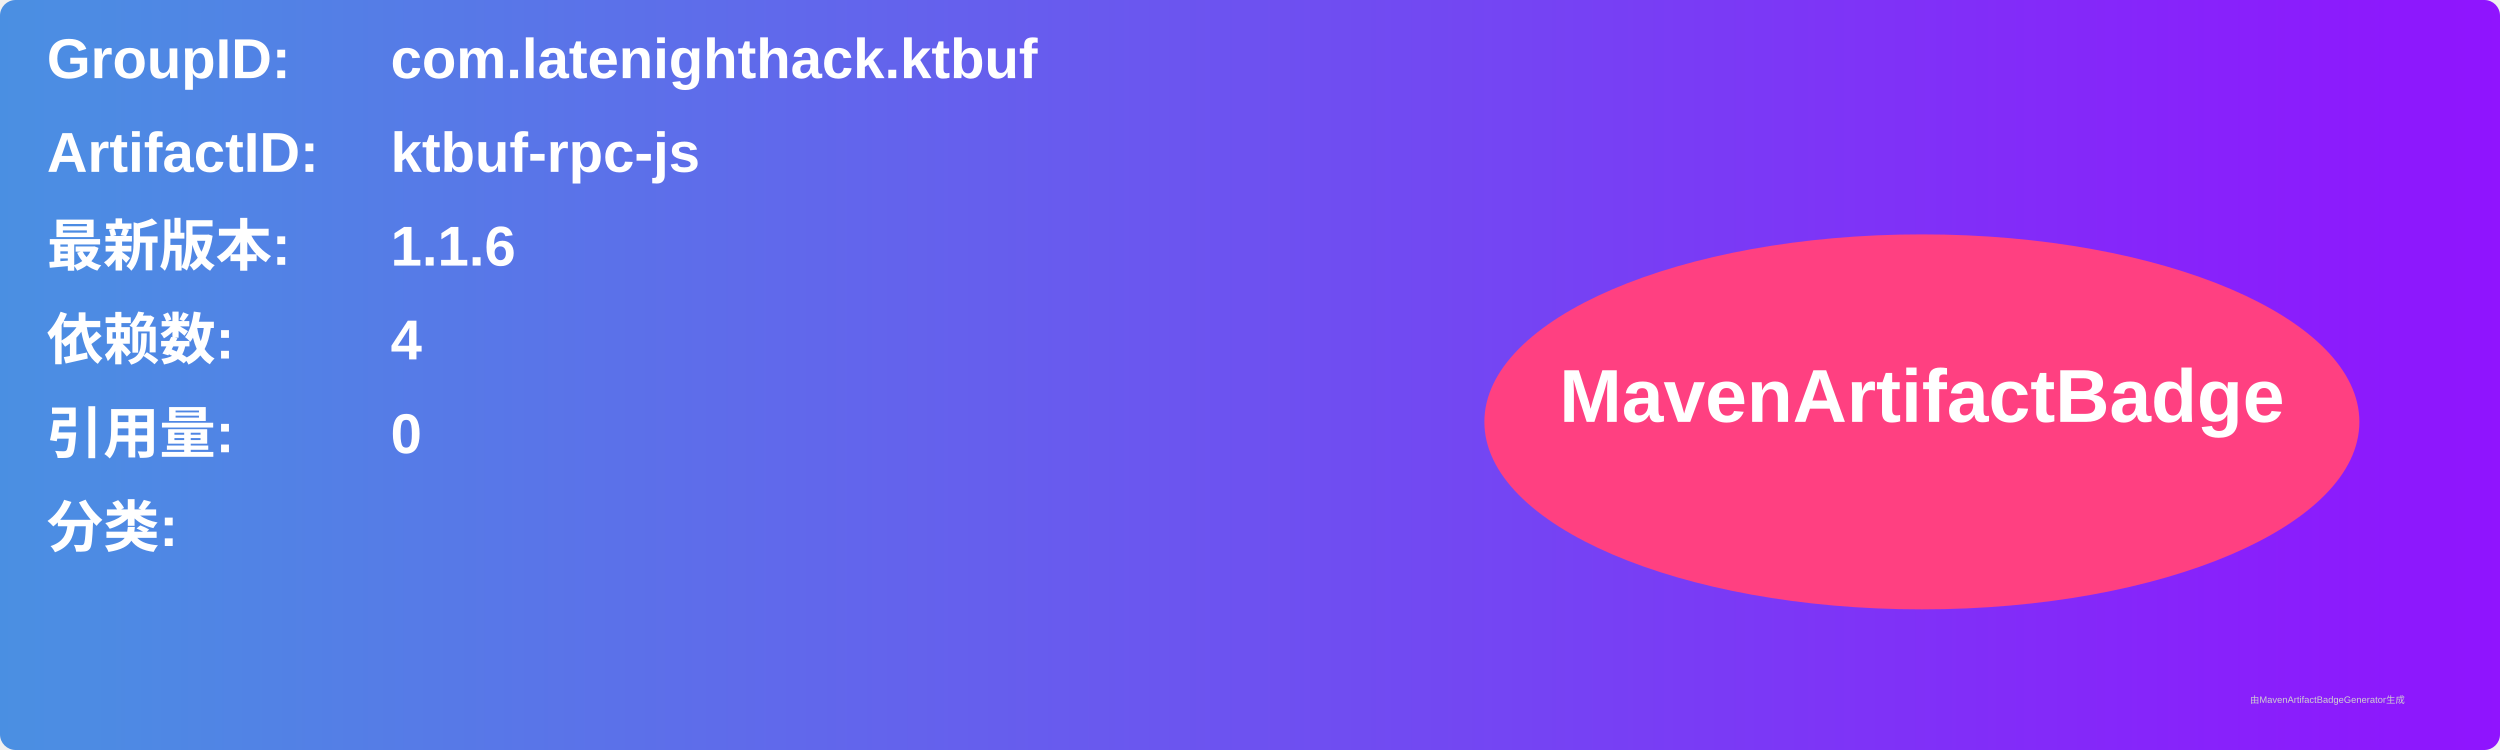
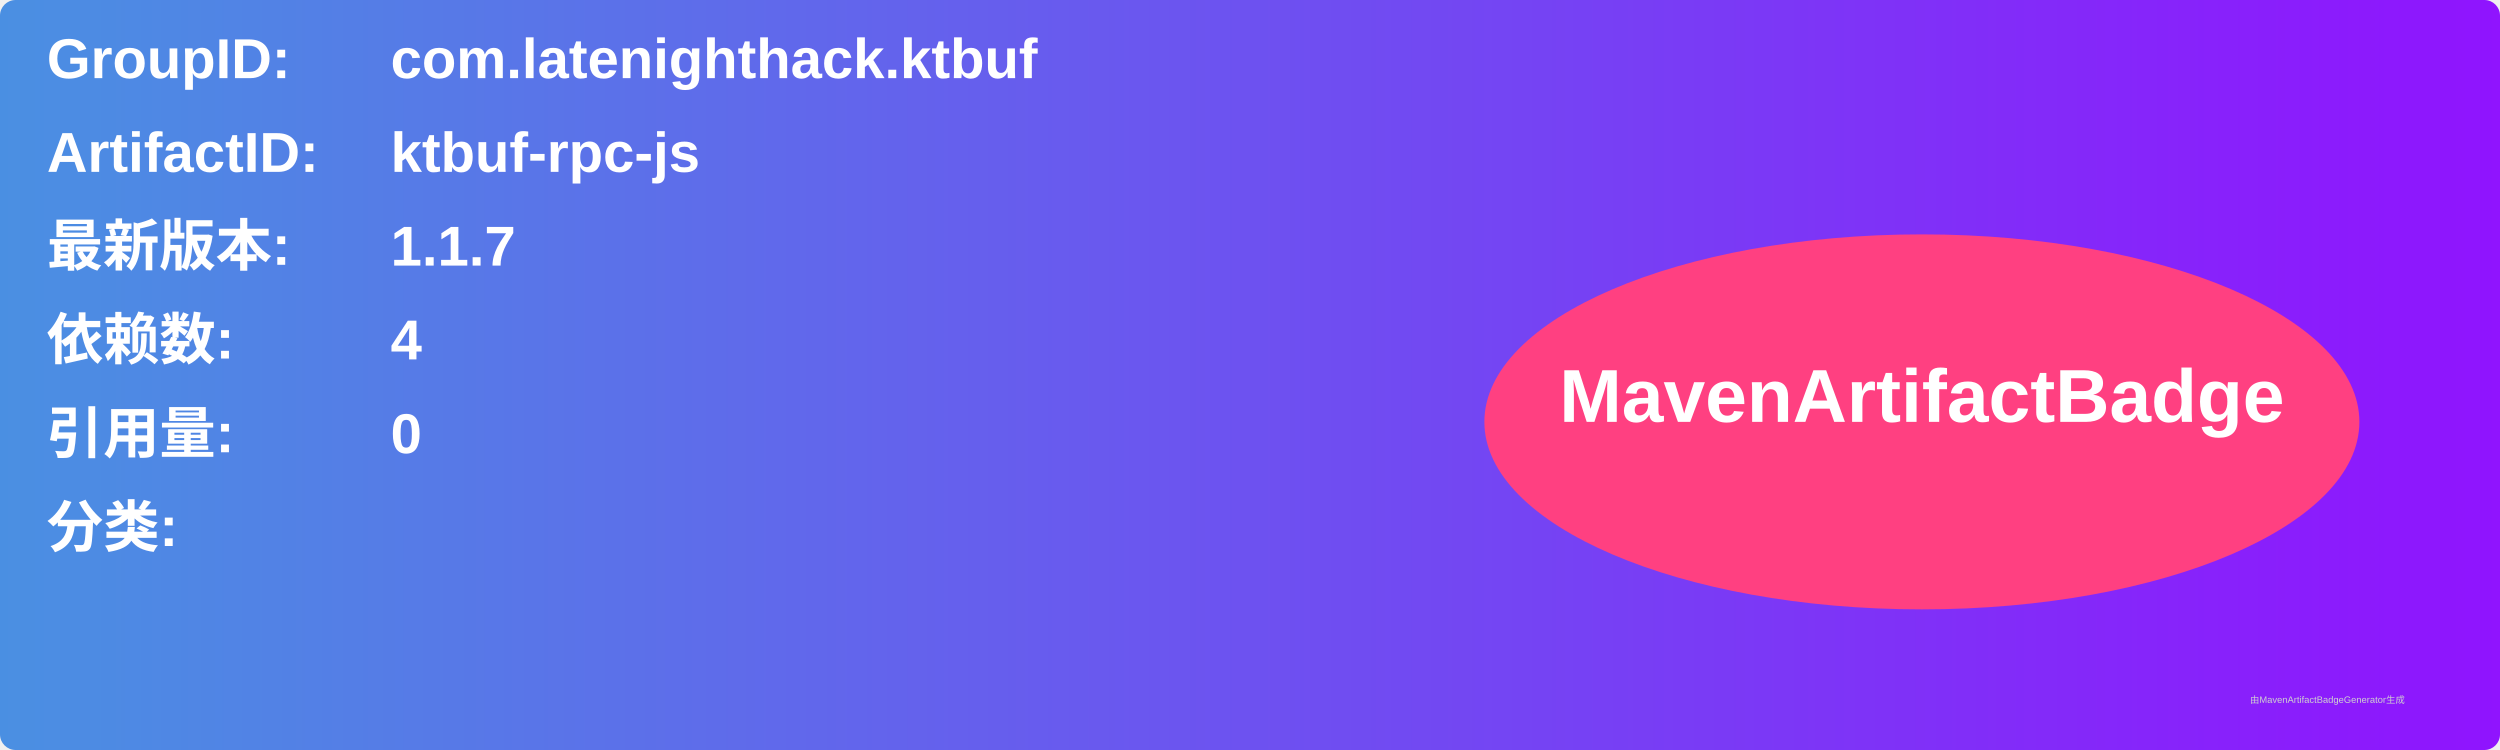
<svg xmlns="http://www.w3.org/2000/svg" width="800" height="240" viewBox="0 0 800 240">
  <linearGradient id="grad" x1="0%" y1="0%" x2="100%" y2="0%">
    <stop offset="0%" stop-color="#4a90e2" />
    <stop offset="100%" stop-color="#9013fe" />
  </linearGradient>
  <rect width="100%" height="100%" rx="5" ry="5" fill="url(#grad)" />
  <g transform="translate(15, 15)">
    <text x="0" y="10" font-family="Arial" font-size="18" fill="white" font-weight="bold" width="260">GroupID:</text>
    <text x="110" y="10" font-family="Arial" font-size="18" fill="white" font-weight="bold" width="460">com.latenighthack.ktbuf</text>
    <text x="0" y="40" font-family="Arial" font-size="18" fill="white" font-weight="bold" width="260">ArtifactID:</text>
    <text x="110" y="40" font-family="Arial" font-size="18" fill="white" font-weight="bold" width="460">ktbuf-rpc-js</text>
    <text x="0" y="70" font-family="Arial" font-size="18" fill="white" font-weight="bold">最新版本:</text>
    <text x="110" y="70" font-family="Arial" font-size="18" fill="white" font-weight="bold">
-       <tspan font-weight="bold">1.1.6</tspan>
+       <tspan font-weight="bold">1.1.7</tspan>
    </text>
    <text x="0" y="100" font-family="Arial" font-size="18" fill="white" font-weight="bold">依赖数: </text>
    <text x="110" y="100" font-family="Arial" font-size="18" fill="white">
      <tspan font-weight="bold">4</tspan>
    </text>
    <text x="0" y="130" font-family="Arial" font-size="18" fill="white" font-weight="bold">引用量: </text>
    <text x="110" y="130" font-family="Arial" font-size="18" fill="white">
      <tspan font-weight="bold">0</tspan>
    </text>
    <text x="0" y="160" font-family="Arial" font-size="18" fill="white" font-weight="bold">分类:</text>
    <text x="10" y="190" font-family="Arial" font-size="10" fill="white">
      <tspan font-weight="bold" />
    </text>
    <ellipse cx="600" cy="120" rx="140" ry="60" fill="#ff4081" />
    <text x="600" y="120" text-anchor="middle" font-family="Arial" font-size="24" fill="white" font-weight="bold">MavenArtifactBadge</text>
  </g>
  <text x="720" y="225" font-family="Arial" font-size="3" fill="#d0d0d0">由MavenArtifactBadgeGenerator生成</text>
</svg>
